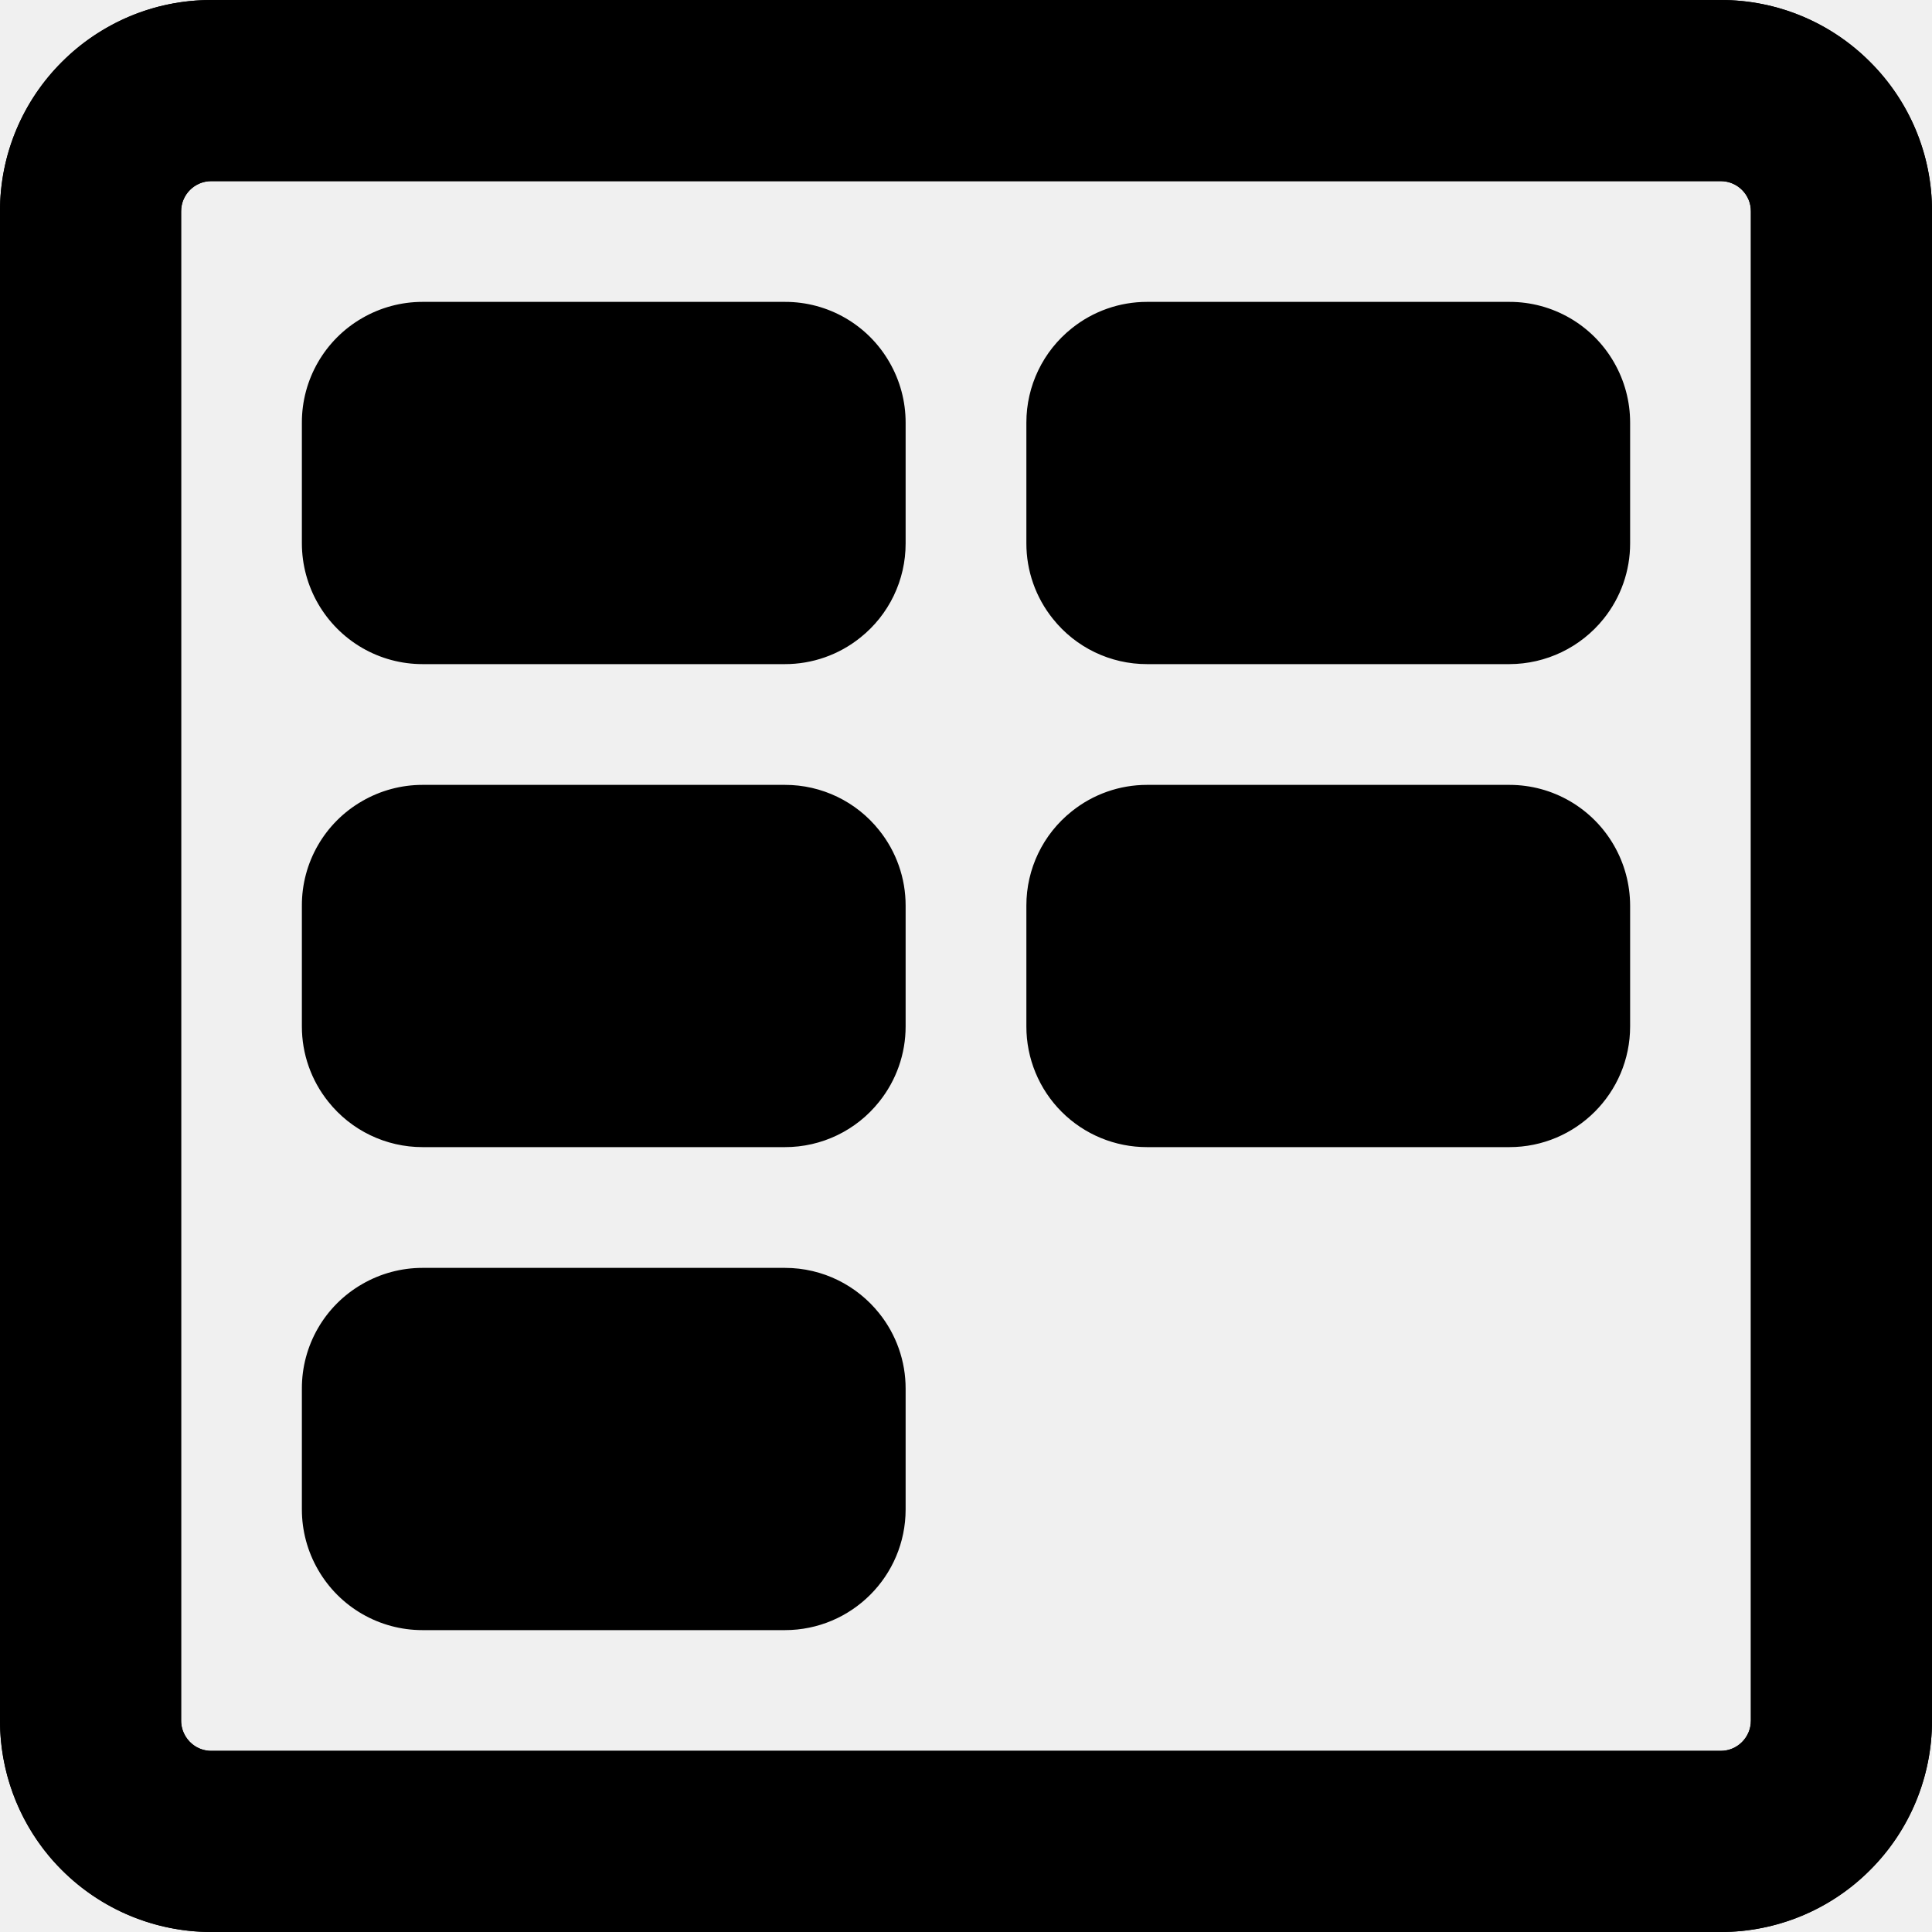
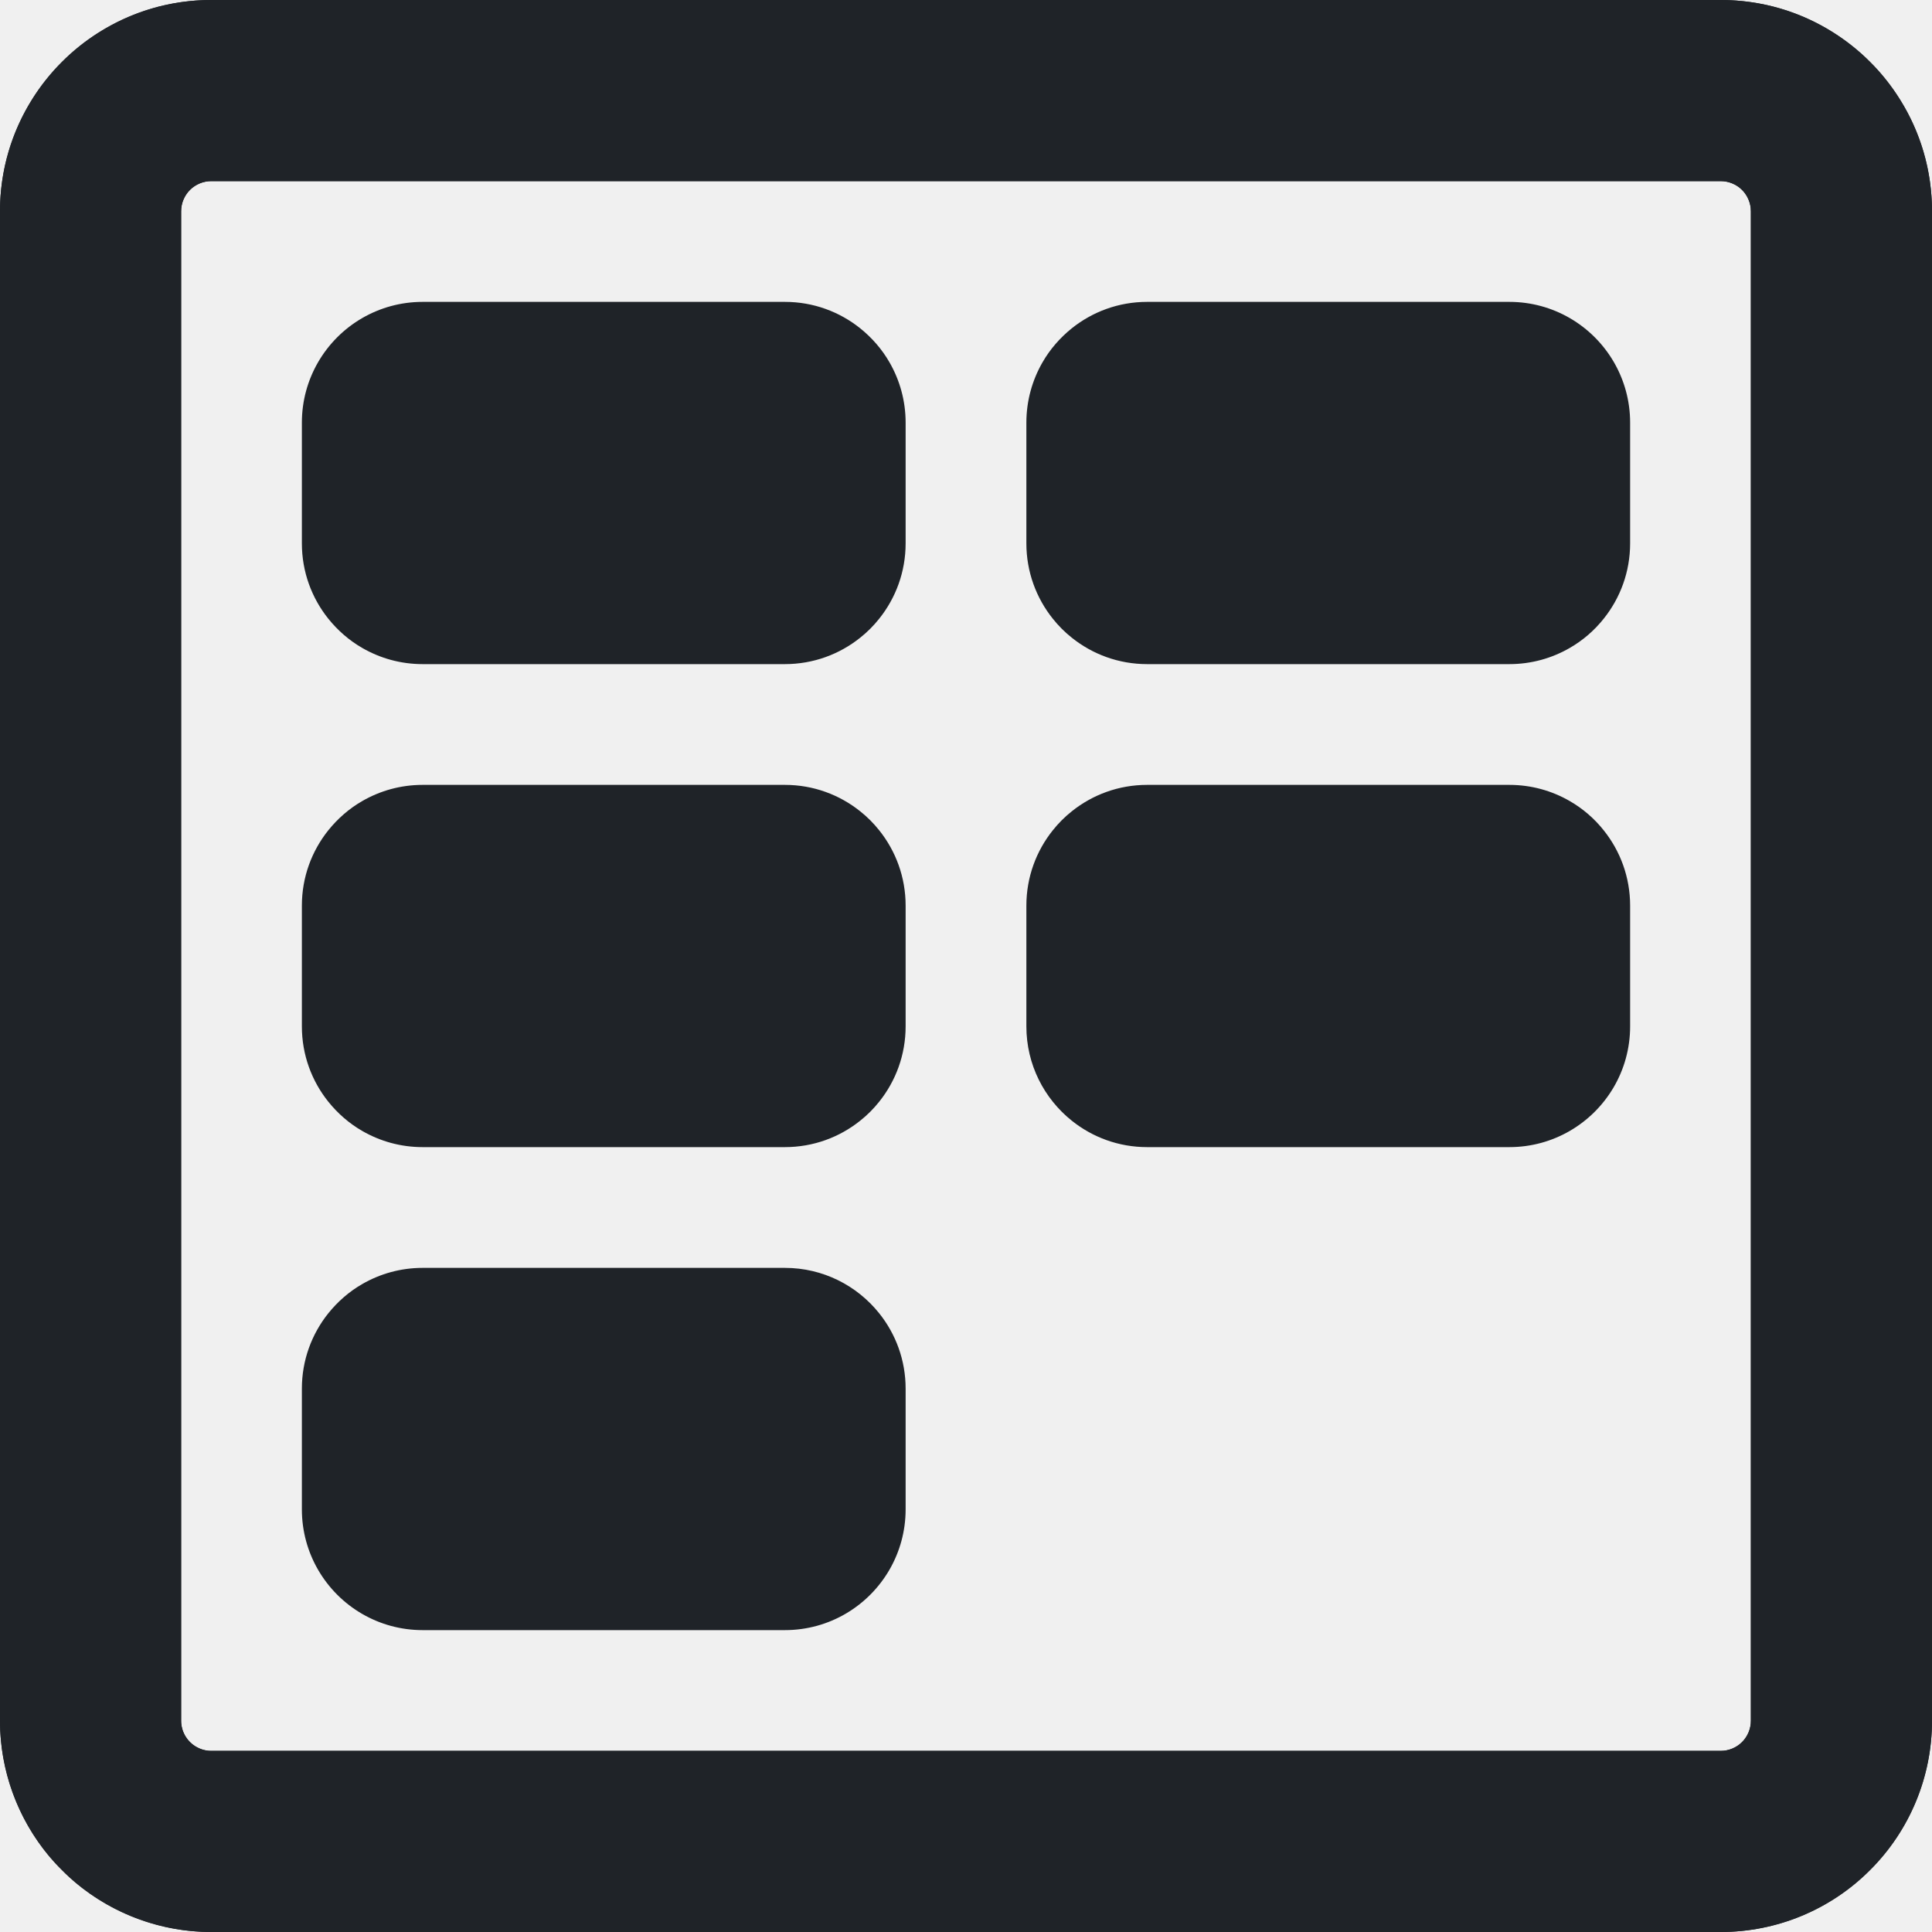
- <svg xmlns="http://www.w3.org/2000/svg" width="16" height="16" viewBox="0 0 16 16">
-   <path d="M0 1.75C0 .784.784 0 1.75 0h12.5C15.216 0 16 .784 16 1.75v12.5c0 .464-.184.909-.513 1.237A1.746 1.746 0 0 1 14.25 16H1.75c-.464 0-.909-.184-1.237-.513A1.746 1.746 0 0 1 0 14.25Zm1.75-.25a.25.25 0 0 0-.25.25v12.5c0 .138.112.25.25.25h12.5a.25.25 0 0 0 .25-.25V1.75a.25.25 0 0 0-.25-.25Z" />
-   <path d="M.817.27c.27-.171.59-.27.933-.27h12.5a1.737 1.737 0 0 1 1.237.513A1.735 1.735 0 0 1 16 1.75v12.5c0 .464-.184.909-.513 1.237A1.746 1.746 0 0 1 14.25 16H1.75a1.756 1.756 0 0 1-1.342-.626A1.754 1.754 0 0 1 0 14.25V1.75A1.738 1.738 0 0 1 .513.513C.605.421.707.339.817.27ZM14.3 1.505a.273.273 0 0 0-.05-.005H1.75a.25.25 0 0 0-.25.25v12.515a.257.257 0 0 0 .117.197.257.257 0 0 0 .121.038H14.25a.25.25 0 0 0 .25-.25V1.75a.243.243 0 0 0-.073-.177.25.25 0 0 0-.127-.068ZM3 5.366a1.003 1.003 0 0 1-.5-.866v-1a.997.997 0 0 1 .5-.866.997.997 0 0 1 .5-.134h3a.995.995 0 0 1 .866.5.997.997 0 0 1 .134.5v1a.995.995 0 0 1-.376.781.995.995 0 0 1-.624.219h-3a.997.997 0 0 1-.5-.134Zm4.281 3.758A.995.995 0 0 1 6.5 9.5h-3a.997.997 0 0 1-.781-.376A.995.995 0 0 1 2.5 8.5v-1a.995.995 0 0 1 .5-.866.997.997 0 0 1 .5-.134h3a.995.995 0 0 1 .781.376.995.995 0 0 1 .219.624v1a.995.995 0 0 1-.219.624ZM13 6.634a1.003 1.003 0 0 1 .5.866v1a1 1 0 0 1-1 1h-3a.998.998 0 0 1-1-1v-1a.995.995 0 0 1 .376-.781A.995.995 0 0 1 9.5 6.5h3c.182 0 .353.049.5.134Zm.281-1.51a1.003 1.003 0 0 1-.781.376h-3a.995.995 0 0 1-.781-.376A.995.995 0 0 1 8.5 4.5v-1a.997.997 0 0 1 .376-.781A.995.995 0 0 1 9.5 2.5h3a.997.997 0 0 1 .866.5.997.997 0 0 1 .134.5v1a.995.995 0 0 1-.219.624Zm-6 5.752a.995.995 0 0 1 .219.624v1a1 1 0 0 1-1 1h-3a.997.997 0 0 1-.866-.5.997.997 0 0 1-.134-.5v-1a.995.995 0 0 1 .5-.866.997.997 0 0 1 .5-.134h3c.316 0 .598.147.781.376Z" />
+ <svg xmlns="http://www.w3.org/2000/svg" width="16" height="16" viewBox="0 0 16 16" fill="none">
+   <g clip-path="url(#clip0_35_1759)">
+     <path d="M0 1.75C0 0.784 0.784 0 1.75 0H14.25C15.216 0 16 0.784 16 1.75V14.25C16 14.714 15.816 15.159 15.487 15.487C15.159 15.816 14.714 16 14.25 16H1.75C1.286 16 0.841 15.816 0.513 15.487C0.184 15.159 0 14.714 0 14.25V1.75ZM1.75 1.5C1.684 1.5 1.62 1.526 1.573 1.573C1.526 1.62 1.5 1.684 1.5 1.75V14.25C1.5 14.388 1.612 14.5 1.75 14.5H14.25C14.316 14.5 14.38 14.474 14.427 14.427C14.474 14.38 14.5 14.316 14.5 14.25V1.75C14.5 1.684 14.474 1.62 14.427 1.573C14.38 1.526 14.316 1.5 14.25 1.5H1.75Z" fill="#1F2328" />
+     <path fill-rule="evenodd" clip-rule="evenodd" d="M14.3 1.505C14.284 1.502 14.267 1.5 14.25 1.5H1.75C1.684 1.5 1.62 1.526 1.573 1.573C1.526 1.62 1.5 1.684 1.5 1.75V14.25C1.5 14.255 1.5 14.26 1.5 14.265C1.503 14.307 1.516 14.348 1.538 14.383C1.558 14.415 1.585 14.442 1.617 14.462C1.653 14.484 1.695 14.498 1.738 14.5C1.742 14.5 1.746 14.5 1.75 14.5H14.25C14.316 14.5 14.38 14.474 14.427 14.427C14.474 14.38 14.5 14.316 14.5 14.25V1.75C14.5 1.73 14.498 1.711 14.493 1.692C14.482 1.647 14.46 1.606 14.427 1.573C14.392 1.538 14.348 1.515 14.3 1.505ZM13.281 5.124C13.418 4.953 13.5 4.736 13.5 4.5V3.5C13.5 3.318 13.451 3.147 13.366 3C13.278 2.848 13.152 2.722 13 2.634C12.853 2.549 12.682 2.5 12.5 2.5H9.5C9.264 2.5 9.047 2.582 8.876 2.719C8.779 2.797 8.696 2.892 8.634 3C8.549 3.147 8.5 3.318 8.5 3.5V4.5C8.5 4.736 8.582 4.953 8.719 5.124C8.765 5.182 8.818 5.235 8.876 5.281C9.047 5.418 9.264 5.5 9.5 5.5H12.5C12.682 5.5 12.853 5.451 13 5.366C13.108 5.304 13.204 5.221 13.281 5.124ZM13 6.634C12.853 6.549 12.682 6.5 12.5 6.5H9.5C9.264 6.5 9.047 6.582 8.876 6.719C8.818 6.765 8.765 6.818 8.719 6.876C8.582 7.047 8.5 7.264 8.5 7.5V8.5C8.5 8.816 8.647 9.098 8.876 9.281C9.047 9.418 9.264 9.5 9.5 9.5H12.5C12.682 9.5 12.853 9.451 13 9.366C13.299 9.193 13.5 8.87 13.5 8.5V7.5C13.5 7.264 13.418 7.047 13.281 6.876C13.204 6.779 13.108 6.696 13 6.634ZM7.281 9.124C7.418 8.953 7.5 8.736 7.5 8.5V7.5C7.5 7.264 7.418 7.047 7.281 6.876C7.235 6.818 7.182 6.765 7.124 6.719C6.953 6.582 6.736 6.5 6.5 6.5H3.5C3.318 6.5 3.147 6.549 3 6.634C2.892 6.696 2.797 6.779 2.719 6.876C2.582 7.047 2.5 7.264 2.5 7.5V8.5C2.5 8.736 2.582 8.953 2.719 9.124C2.797 9.221 2.892 9.304 3 9.366C3.147 9.451 3.318 9.5 3.5 9.5H6.5C6.736 9.5 6.953 9.418 7.124 9.281C7.182 9.235 7.235 9.182 7.281 9.124ZM7.281 10.876C7.098 10.647 6.816 10.5 6.5 10.5H3.5C3.318 10.5 3.147 10.549 3 10.634C2.892 10.696 2.797 10.779 2.719 10.876C2.582 11.047 2.5 11.264 2.5 11.5V12.5C2.5 12.682 2.549 12.853 2.634 13C2.722 13.152 2.848 13.278 3 13.366C3.147 13.451 3.318 13.5 3.5 13.5H6.5C6.87 13.5 7.193 13.299 7.366 13C7.451 12.853 7.5 12.682 7.5 12.5V11.5C7.5 11.264 7.418 11.047 7.281 10.876ZM3 5.366C3.147 5.451 3.318 5.5 3.5 5.5H6.5C6.736 5.5 6.953 5.418 7.124 5.281C7.182 5.235 7.235 5.182 7.281 5.124C7.418 4.953 7.5 4.736 7.5 4.5V3.5C7.5 3.318 7.451 3.147 7.366 3C7.304 2.892 7.221 2.797 7.124 2.719C6.953 2.582 6.736 2.5 6.5 2.5H3.5C3.318 2.5 3.147 2.549 3 2.634C2.848 2.722 2.722 2.848 2.634 3C2.549 3.147 2.5 3.318 2.5 3.5V4.5C2.5 4.736 2.582 4.953 2.719 5.124C2.797 5.221 2.892 5.304 3 5.366ZM0.817 0.27C1.087 0.099 1.407 0 1.75 0H14.25C14.592 0 14.911 0.098 15.18 0.268C15.291 0.338 15.395 0.42 15.487 0.513C15.58 0.605 15.662 0.708 15.732 0.82C15.902 1.089 16 1.408 16 1.75V14.25C16 14.714 15.816 15.159 15.487 15.487C15.159 15.816 14.714 16 14.25 16H1.75C1.338 16 0.94 15.854 0.626 15.592C0.587 15.559 0.549 15.524 0.513 15.487C0.476 15.451 0.441 15.413 0.408 15.374C0.146 15.06 0 14.662 0 14.25V1.75C0 1.407 0.099 1.087 0.27 0.817C0.339 0.707 0.421 0.605 0.513 0.513C0.605 0.421 0.707 0.339 0.817 0.27Z" fill="#1F2328" />
+   </g>
+   <defs>
+     <clipPath id="clip0_35_1759">
+       <rect width="16" height="16" fill="white" />
+     </clipPath>
+   </defs>
</svg>
